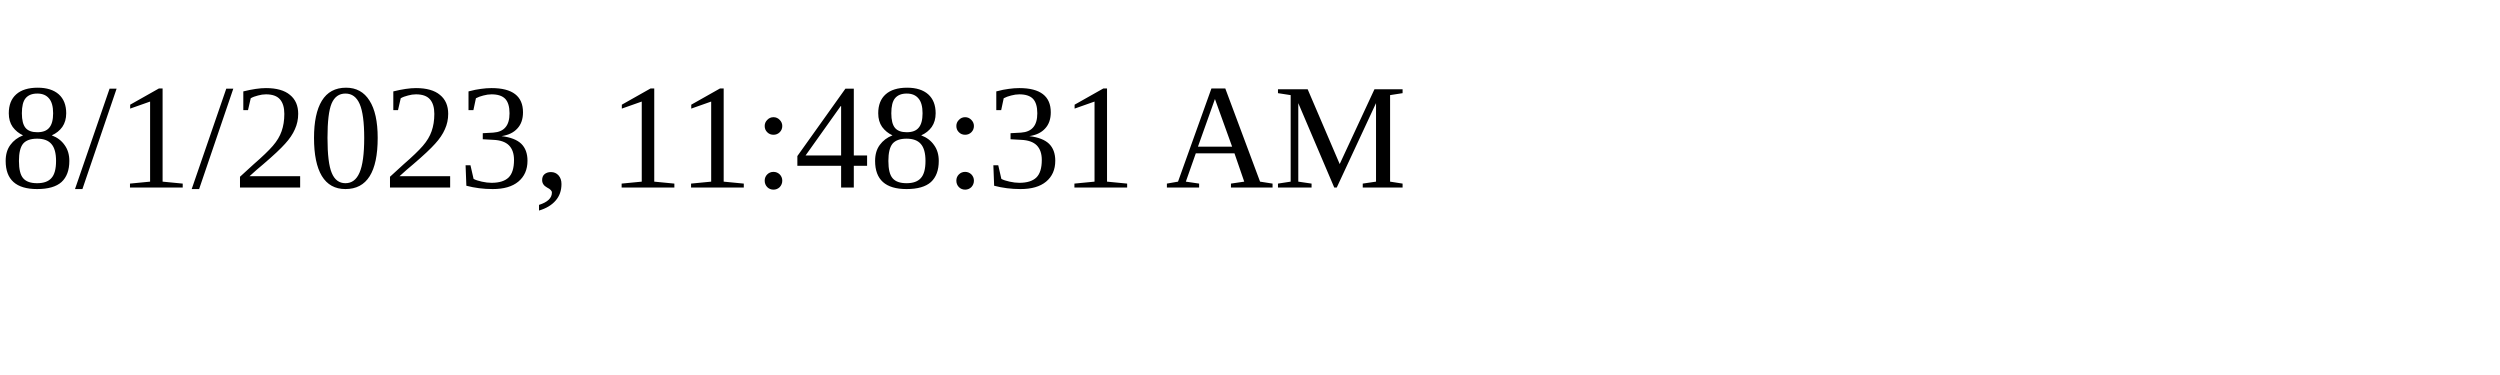
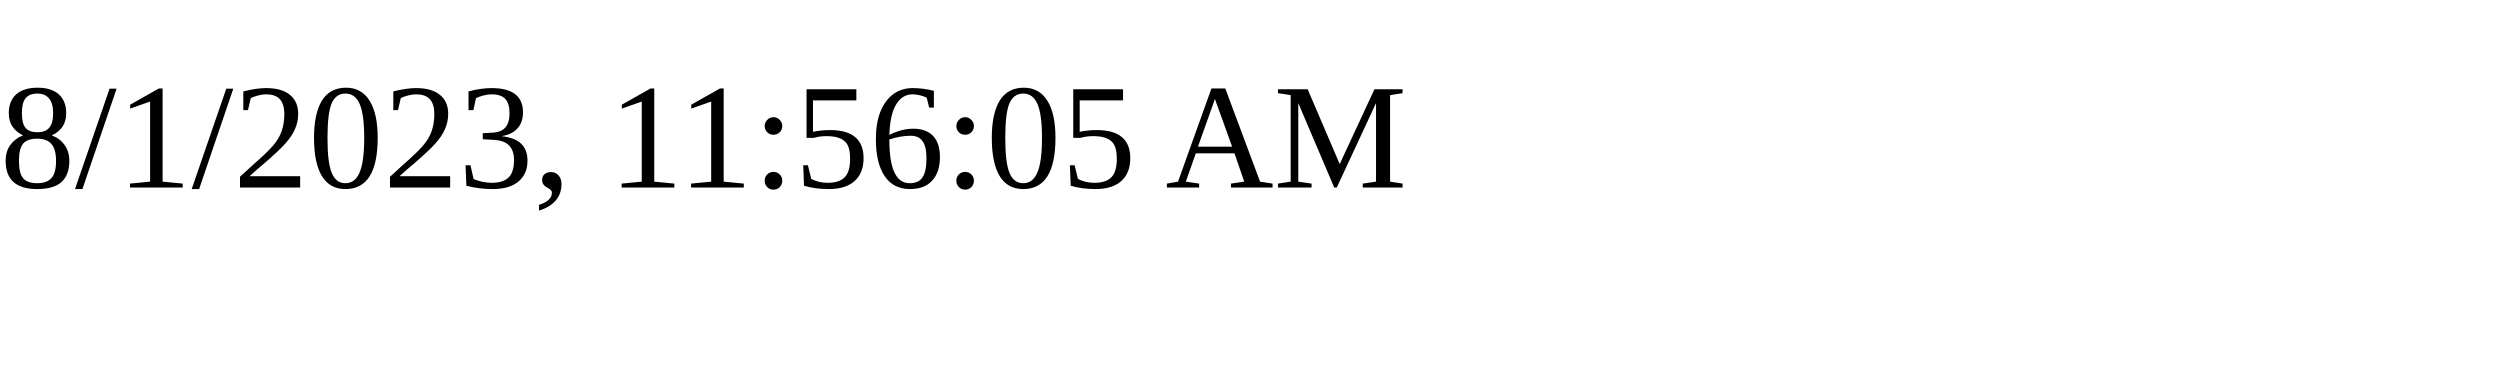
<svg xmlns="http://www.w3.org/2000/svg" height="30" width="200">
-   <text x="0" y="15">8/1/2023, 11:48:31 AM</text>
+   <text x="0" y="15">8/1/2023, 11:56:05 AM</text>
</svg>
